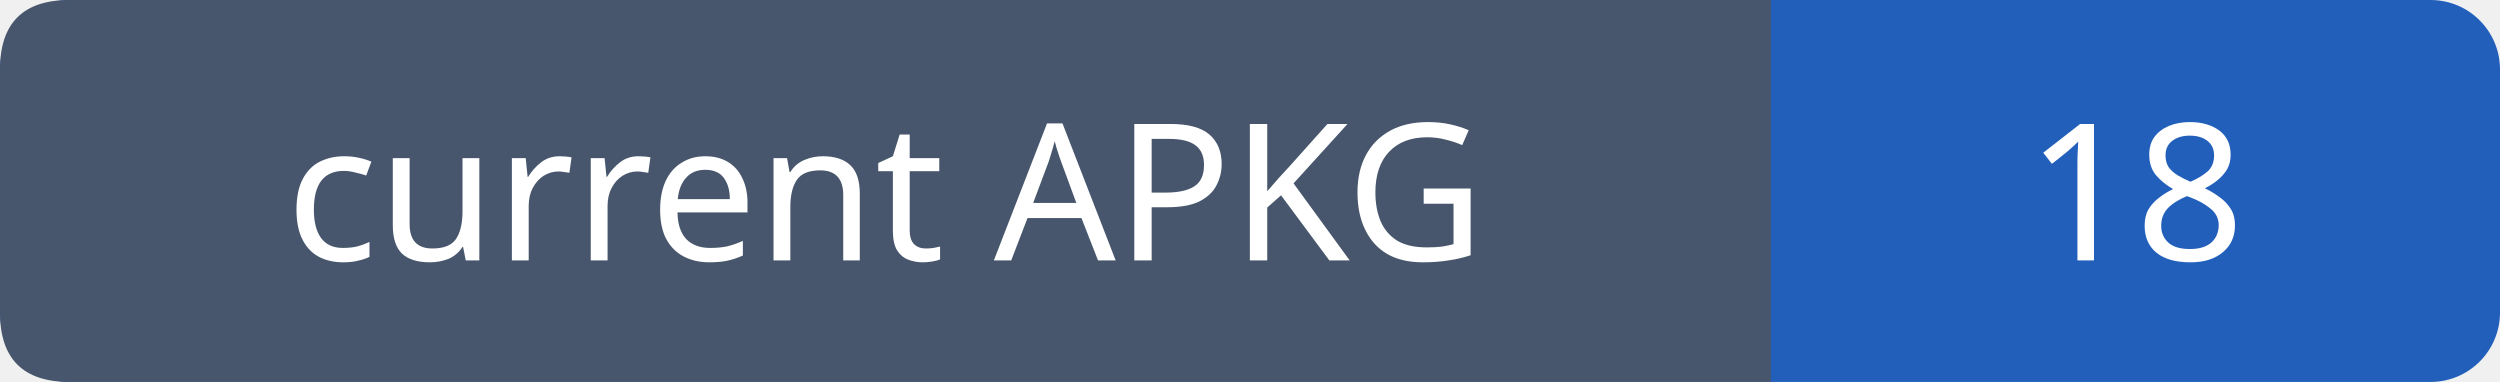
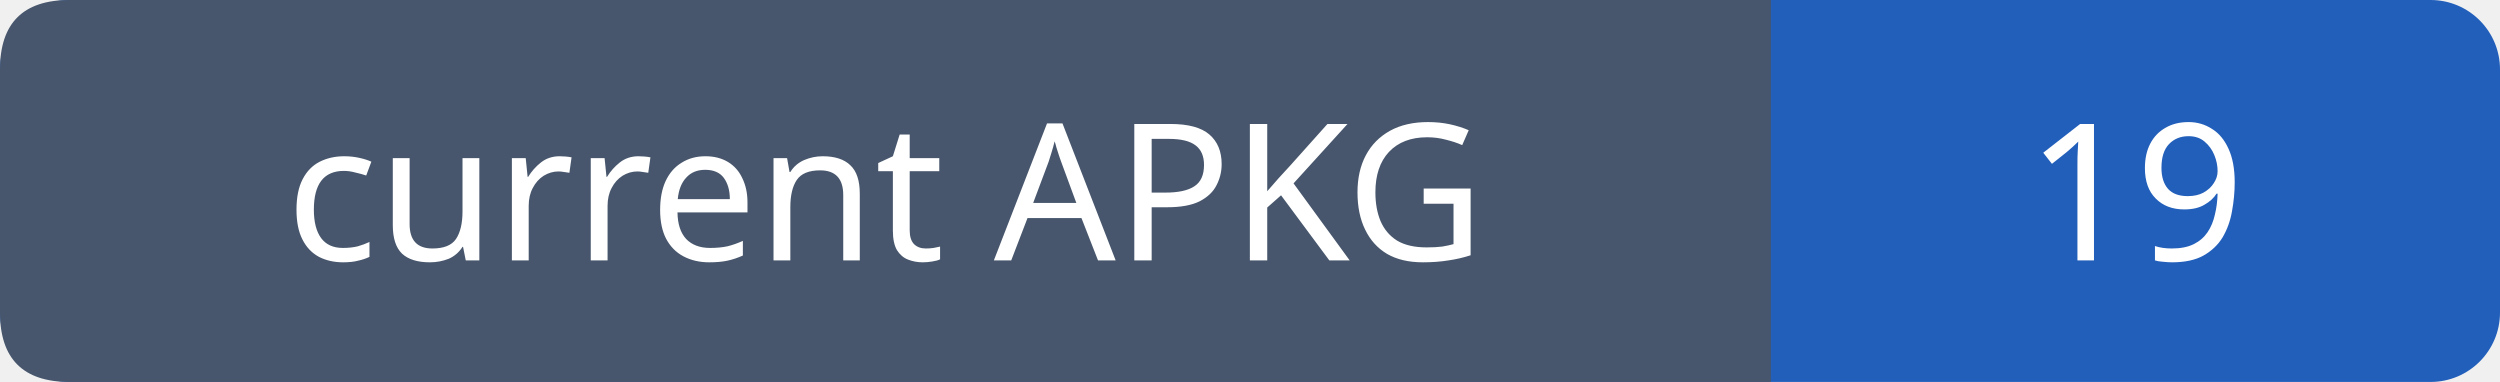
- <svg xmlns="http://www.w3.org/2000/svg" width="144" height="22" role="img" aria-label="current APKG: 18">
+ <svg xmlns="http://www.w3.org/2000/svg" width="144" height="22" role="img" aria-label="current APKG: 19">
  <rect width="144" height="22" rx="4" fill="#215fbb" />
  <path fill="#47566c" d="M4 0h98v22H4q-4 0-4-4V4q0-4 4-4" />
  <g font-family="Verdana,sans-serif" font-size="11" fill="white" text-anchor="middle">
    <text x="51.0" y="15">current APKG</text>
-     <text x="123.0" y="15">18</text>
+     <text x="123.0" y="15">19</text>
  </g>
</svg>
